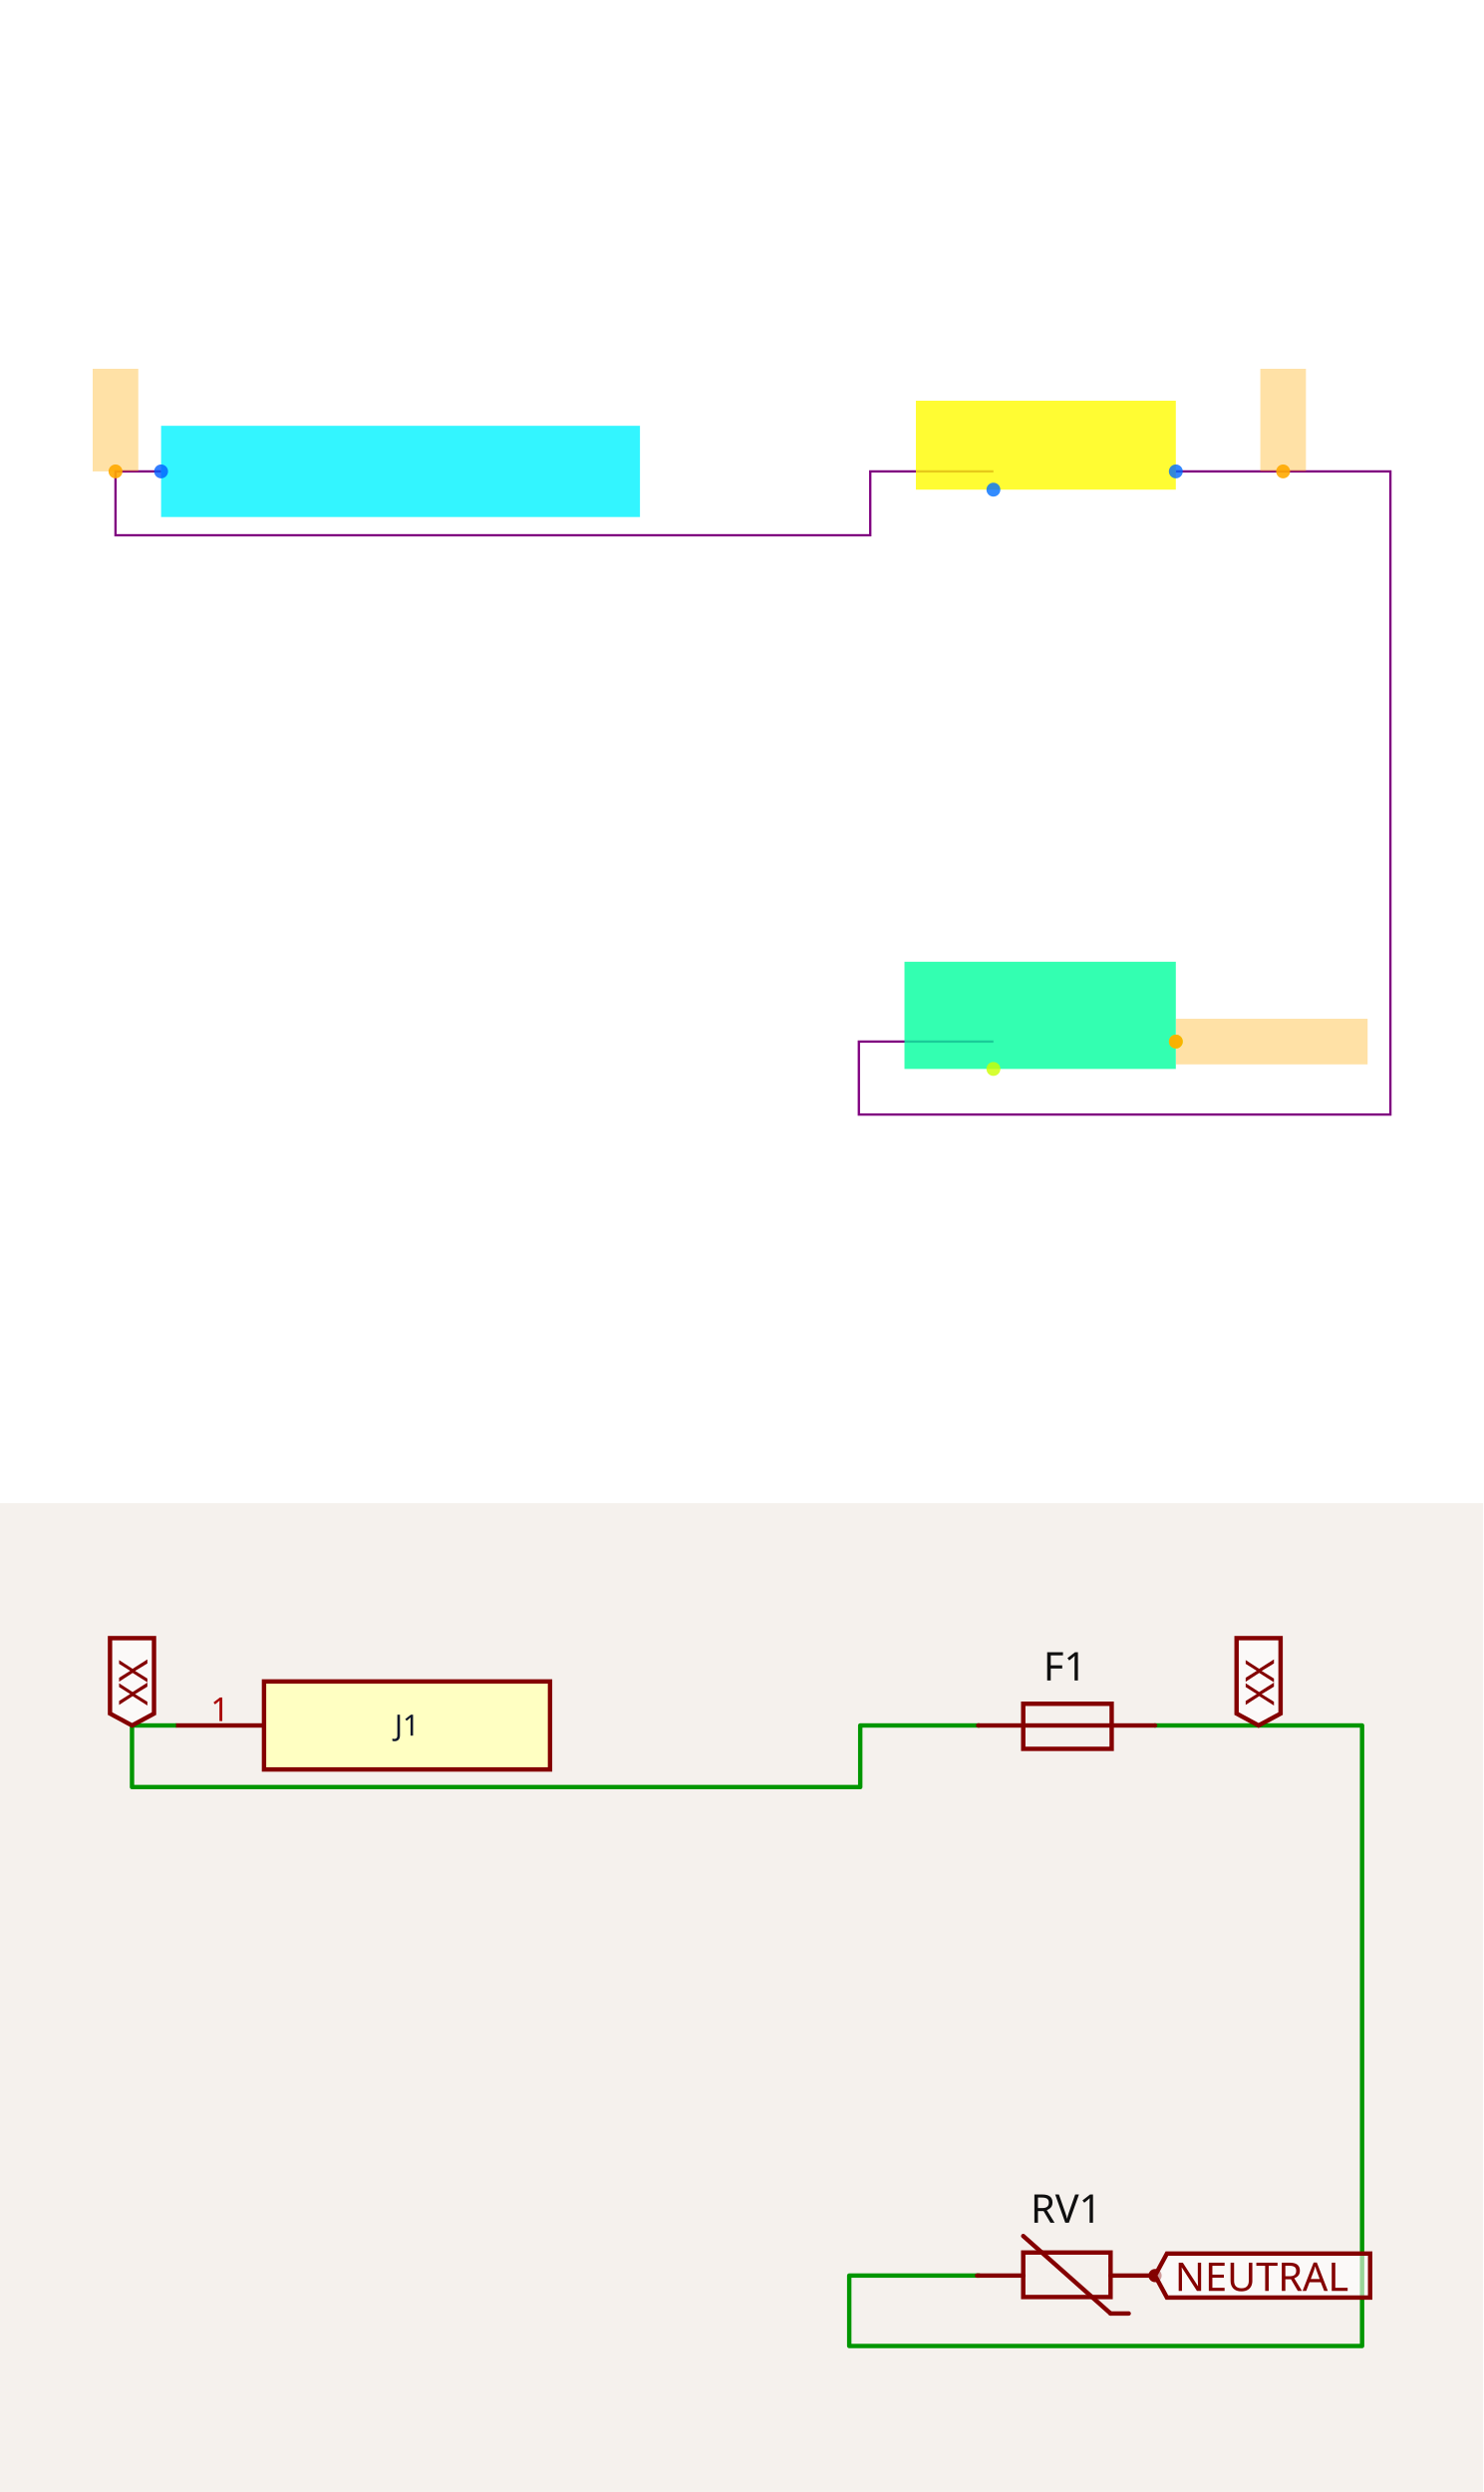
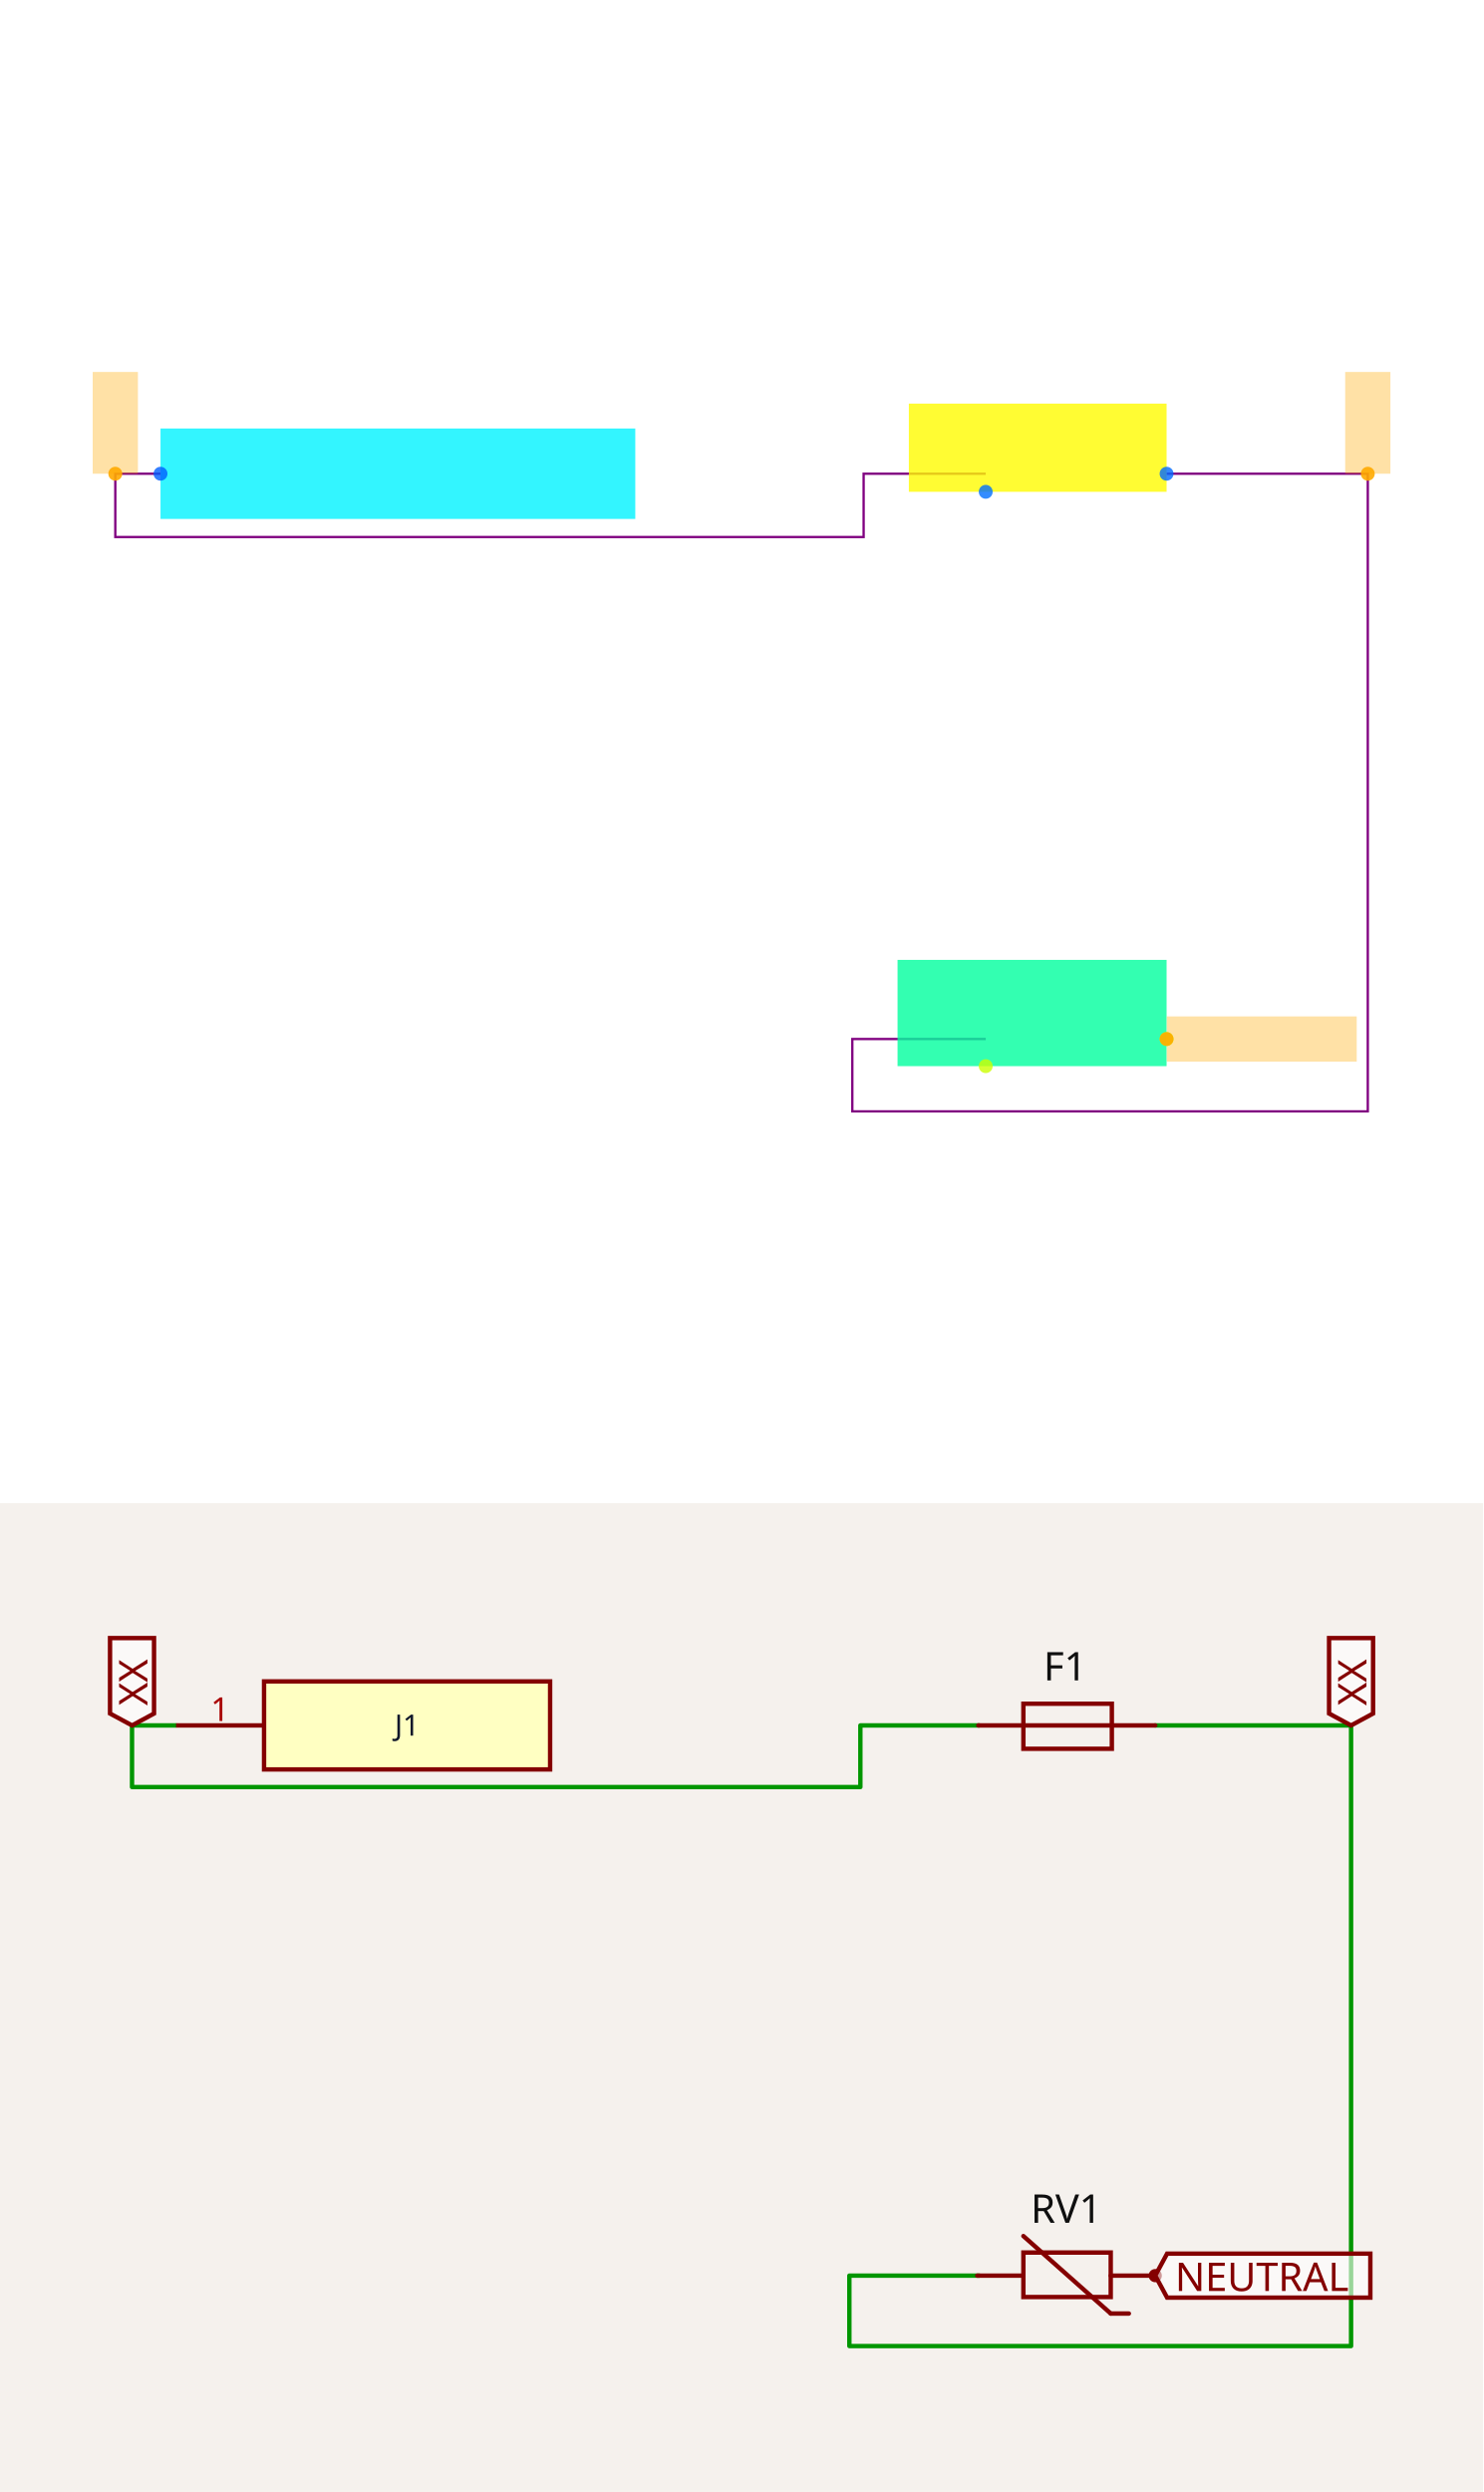
<svg xmlns="http://www.w3.org/2000/svg" width="1200" height="2016" viewBox="0 0 1200 2016" role="img" aria-label="Solver debug visualization on top and Circuit JSON schematic on the bottom">
  <g transform="translate(0, 0) scale(1.875, 1.875) translate(0, 0)">
    <rect width="100%" height="100%" fill="white" />
    <g>
-       <polyline data-points="-14.05,6 -14.25,6 -14.25,5.72 -10.94,5.72 -10.94,6 -10.4,6" data-type="line" data-label="" points="69.52,203.395 49.84,203.395 49.84,230.947 375.547,230.947 375.547,203.395 428.684,203.395" fill="none" stroke="purple" stroke-width="1px" />
+       <polyline data-points="-14.05,6 -14.25,6 -14.25,5.72 -10.94,5.72 -10.94,6 -10.4,6" data-type="line" data-label="" points="69.268,204.39 49.756,204.39 49.756,231.707 372.683,231.707 372.683,204.39 425.366,204.39" fill="none" stroke="purple" stroke-width="1px" />
    </g>
    <g>
-       <polyline data-points="-9.6,6 -8.659,6 -8.659,3.180000000000001 -10.99,3.180000000000001 -10.99,3.5 -10.4,3.5" data-type="line" data-label="" points="507.405,203.395 600,203.395 600,480.886 370.627,480.886 370.627,449.397 428.684,449.397" fill="none" stroke="purple" stroke-width="1px" />
+       <polyline data-points="-9.6,6 -8.709999999999999,6 -8.709999999999999,3.180000000000001 -10.99,3.180000000000001 -10.99,3.5 -10.4,3.5" data-type="line" data-label="" points="503.415,204.39 590.244,204.39 590.244,479.512 367.805,479.512 367.805,448.293 425.366,448.293" fill="none" stroke="purple" stroke-width="1px" />
    </g>
    <g>
-       <rect data-type="rect" data-label="J1" data-x="-13" data-y="6" x="69.52" y="183.715" width="206.642" height="39.36" fill="hsl(183, 100%, 50%, 0.8)" stroke="black" stroke-width="0.01" />
+       <rect data-type="rect" data-label="J1" data-x="-13" data-y="6" x="69.268" y="184.878" width="204.878" height="39.024" fill="hsl(183, 100%, 50%, 0.8)" stroke="black" stroke-width="0.01" />
    </g>
    <g>
-       <rect data-type="rect" data-label="F1" data-x="-10.17" data-y="6.115" x="395.228" y="172.891" width="112.177" height="38.376" fill="hsl(59, 100%, 50%, 0.8)" stroke="black" stroke-width="0.01" />
+       <rect data-type="rect" data-label="F1" data-x="-10.17" data-y="6.115" x="392.195" y="174.146" width="111.22" height="38.049" fill="hsl(59, 100%, 50%, 0.8)" stroke="black" stroke-width="0.01" />
    </g>
    <g>
-       <rect data-type="rect" data-label="RV1" data-x="-10.195" data-y="3.615" x="390.308" y="414.957" width="117.097" height="46.248" fill="hsl(157, 100%, 50%, 0.8)" stroke="black" stroke-width="0.01" />
+       <rect data-type="rect" data-label="RV1" data-x="-10.195" data-y="3.615" x="387.317" y="414.146" width="116.098" height="45.854" fill="hsl(157, 100%, 50%, 0.8)" stroke="black" stroke-width="0.01" />
    </g>
    <g>
-       <rect data-type="rect" data-label="netId: LINE globalConnNetId: connectivity_net0" data-x="-14.25" data-y="6.225" x="40" y="159.114" width="19.68" height="44.28" fill="hsl(40, 100%, 50%, 0.35)" stroke="black" stroke-width="0.01" />
+       <rect data-type="rect" data-label="netId: LINE globalConnNetId: connectivity_net0" data-x="-14.25" data-y="6.225" x="40" y="160.488" width="19.512" height="43.902" fill="hsl(40, 100%, 50%, 0.35)" stroke="black" stroke-width="0.01" />
    </g>
    <g>
-       <rect data-type="rect" data-label="netId: LINE_FUSED globalConnNetId: connectivity_net1" data-x="-9.1295" data-y="6.225" x="543.862" y="159.114" width="19.68" height="44.28" fill="hsl(40, 100%, 50%, 0.35)" stroke="black" stroke-width="0.01" />
+       <rect data-type="rect" data-label="netId: LINE_FUSED globalConnNetId: connectivity_net1" data-x="-8.709999999999999" data-y="6.225" x="580.488" y="160.488" width="19.512" height="43.902" fill="hsl(40, 100%, 50%, 0.35)" stroke="black" stroke-width="0.01" />
    </g>
    <g>
-       <rect data-type="rect" data-label="netId: NEUTRAL globalConnNetId: connectivity_net2" data-x="-9.179" data-y="3.5" x="507.503" y="439.557" width="82.657" height="19.68" fill="hsl(40, 100%, 50%, 0.35)" stroke="black" stroke-width="0.01" />
+       <rect data-type="rect" data-label="netId: NEUTRAL globalConnNetId: connectivity_net2" data-x="-9.179" data-y="3.5" x="503.512" y="438.537" width="81.951" height="19.512" fill="hsl(40, 100%, 50%, 0.35)" stroke="black" stroke-width="0.01" />
    </g>
    <g>
-       <circle data-type="point" data-label="J1.1 x-" data-x="-14.05" data-y="6" cx="69.52" cy="203.395" r="3" fill="hsl(218, 100%, 50%, 0.8)" />
+       <circle data-type="point" data-label="J1.1 x-" data-x="-14.05" data-y="6" cx="69.268" cy="204.39" r="3" fill="hsl(218, 100%, 50%, 0.8)" />
    </g>
    <g>
-       <circle data-type="point" data-label="F1.1 y-" data-x="-10.4" data-y="5.92" cx="428.684" cy="211.267" r="3" fill="hsl(214, 100%, 50%, 0.8)" />
+       <circle data-type="point" data-label="F1.1 y-" data-x="-10.4" data-y="5.92" cx="425.366" cy="212.195" r="3" fill="hsl(214, 100%, 50%, 0.8)" />
    </g>
    <g>
-       <circle data-type="point" data-label="F1.2 x+" data-x="-9.6" data-y="6" cx="507.405" cy="203.395" r="3" fill="hsl(215, 100%, 50%, 0.8)" />
+       <circle data-type="point" data-label="F1.2 x+" data-x="-9.6" data-y="6" cx="503.415" cy="204.39" r="3" fill="hsl(215, 100%, 50%, 0.8)" />
    </g>
    <g>
-       <circle data-type="point" data-label="RV1.1 y-" data-x="-10.4" data-y="3.3800000000000003" cx="428.684" cy="461.205" r="3" fill="hsl(72, 100%, 50%, 0.8)" />
+       <circle data-type="point" data-label="RV1.1 y-" data-x="-10.4" data-y="3.3800000000000003" cx="425.366" cy="460" r="3" fill="hsl(72, 100%, 50%, 0.8)" />
    </g>
    <g>
-       <circle data-type="point" data-label="RV1.2 x+" data-x="-9.6" data-y="3.5" cx="507.405" cy="449.397" r="3" fill="hsl(73, 100%, 50%, 0.8)" />
+       <circle data-type="point" data-label="RV1.2 x+" data-x="-9.6" data-y="3.5" cx="503.415" cy="448.293" r="3" fill="hsl(73, 100%, 50%, 0.8)" />
    </g>
    <g>
-       <circle data-type="point" data-label="anchorPoint orientation: y+" data-x="-14.25" data-y="6" cx="49.84" cy="203.395" r="3" fill="hsl(40, 100%, 50%, 0.9)" />
+       <circle data-type="point" data-label="anchorPoint orientation: y+" data-x="-14.25" data-y="6" cx="49.756" cy="204.39" r="3" fill="hsl(40, 100%, 50%, 0.9)" />
    </g>
    <g>
-       <circle data-type="point" data-label="anchorPoint orientation: y+" data-x="-9.1295" data-y="6" cx="553.702" cy="203.395" r="3" fill="hsl(40, 100%, 50%, 0.9)" />
+       <circle data-type="point" data-label="anchorPoint orientation: y+" data-x="-8.709999999999999" data-y="6" cx="590.244" cy="204.39" r="3" fill="hsl(40, 100%, 50%, 0.9)" />
    </g>
    <g>
-       <circle data-type="point" data-label="anchorPoint orientation: x+" data-x="-9.6" data-y="3.5" cx="507.405" cy="449.397" r="3" fill="hsl(40, 100%, 50%, 0.9)" />
+       <circle data-type="point" data-label="anchorPoint orientation: x+" data-x="-9.6" data-y="3.5" cx="503.415" cy="448.293" r="3" fill="hsl(40, 100%, 50%, 0.9)" />
    </g>
    <g id="crosshair" style="display: none">
      <line id="crosshair-h" y1="0" y2="640" stroke="#666" stroke-width="0.5" />
      <line id="crosshair-v" x1="0" x2="640" stroke="#666" stroke-width="0.5" />
      <text id="coordinates" font-family="monospace" font-size="12" fill="#666" />
    </g>
  </g>
  <g transform="translate(0, 1216)">
    <style>
              .boundary { fill: rgb(245, 241, 237); }
              .schematic-boundary { fill: none; stroke: #fff; }
              .component { fill: none; stroke: rgb(132, 0, 0); }
              .chip { fill: rgb(255, 255, 194); stroke: rgb(132, 0, 0); }
              .component-pin { fill: none; stroke: rgb(132, 0, 0); }
              .text { font-family: sans-serif; fill: rgb(0, 150, 0); }
              .pin-number { fill: rgb(169, 0, 0); }
              .port-label { fill: rgb(0, 100, 100); }
              .component-name { fill: rgb(0, 100, 100); }

            </style>
    <rect class="boundary" x="0" y="0" width="1200" height="800" />
    <g class="trace sch-trace" data-layer="base" data-circuit-json-type="schematic_trace" data-schematic-trace-id="schematic_trace_0__stack1">
-       <path d="M 142.412 179.878 L 106.809 179.878 L 106.809 229.723 L 696.039 229.723 L 696.039 179.878 L 792.167 179.878" class="trace-invisible-hover-outline sch-trace-hitbox" stroke="rgb(0, 150, 0)" fill="none" stroke-width="28.482px" stroke-linecap="round" opacity="0" stroke-linejoin="round" />
-       <path class="sch-trace-path" d="M 142.412 179.878 L 106.809 179.878 L 106.809 229.723 L 696.039 229.723 L 696.039 179.878 L 792.167 179.878" stroke="rgb(0, 150, 0)" fill="none" stroke-width="3.56px" stroke-linecap="round" stroke-linejoin="round" />
+       <path d="M 142.433 179.846 L 106.825 179.846 L 106.825 229.697 L 696.142 229.697 L 696.142 179.846 L 792.285 179.846" class="trace-invisible-hover-outline sch-trace-hitbox" stroke="rgb(0, 150, 0)" fill="none" stroke-width="28.487px" stroke-linecap="round" opacity="0" stroke-linejoin="round" />
+       <path class="sch-trace-path" d="M 142.433 179.846 L 106.825 179.846 L 106.825 229.697 L 696.142 229.697 L 696.142 179.846 L 792.285 179.846" stroke="rgb(0, 150, 0)" fill="none" stroke-width="3.561px" stroke-linecap="round" stroke-linejoin="round" />
    </g>
    <g class="trace sch-trace" data-layer="base" data-circuit-json-type="schematic_trace" data-schematic-trace-id="schematic_trace_1__stack1">
-       <path d="M 934.579 179.878 L 1102.092 179.878 L 1102.092 681.881 L 687.138 681.881 L 687.138 624.916 L 792.167 624.916" class="trace-invisible-hover-outline sch-trace-hitbox" stroke="rgb(0, 150, 0)" fill="none" stroke-width="28.482px" stroke-linecap="round" opacity="0" stroke-linejoin="round" />
-       <path class="sch-trace-path" d="M 934.579 179.878 L 1102.092 179.878 L 1102.092 681.881 L 687.138 681.881 L 687.138 624.916 L 792.167 624.916" stroke="rgb(0, 150, 0)" fill="none" stroke-width="3.56px" stroke-linecap="round" stroke-linejoin="round" />
+       <path d="M 934.718 179.846 L 1093.175 179.846 L 1093.175 681.923 L 687.24 681.923 L 687.24 624.95 L 792.285 624.95" class="trace-invisible-hover-outline sch-trace-hitbox" stroke="rgb(0, 150, 0)" fill="none" stroke-width="28.487px" stroke-linecap="round" opacity="0" stroke-linejoin="round" />
+       <path class="sch-trace-path" d="M 934.718 179.846 L 1093.175 179.846 L 1093.175 681.923 L 687.24 681.923 L 687.24 624.95 L 792.285 624.95" stroke="rgb(0, 150, 0)" fill="none" stroke-width="3.561px" stroke-linecap="round" stroke-linejoin="round" />
    </g>
    <g class="trace-overlays sch-trace-overlays" data-layer="overlay" data-circuit-json-type="schematic_trace" data-schematic-trace-id="schematic_trace_0__stack1" />
    <g class="trace-overlays sch-trace-overlays" data-layer="overlay" data-circuit-json-type="schematic_trace" data-schematic-trace-id="schematic_trace_1__stack1" />
    <g class="sch-component" data-circuit-json-type="schematic_component" data-schematic-component-id="schematic_component_0__stack1">
-       <rect class="component chip sch-component-body" x="213.618" y="144.275" width="231.42" height="71.206" stroke-width="3.56px" fill="rgb(255, 255, 194)" stroke="rgb(132, 0, 0)" />
-       <rect class="component-overlay sch-component-overlay" x="213.618" y="144.275" width="231.42" height="71.206" fill="transparent" />
-       <text class="sch-text" x="329.328" y="179.878" fill="#0f172a" text-anchor="middle" dominant-baseline="middle" font-family="sans-serif" font-size="23.735px" transform="rotate(0, 329.328, 179.8784)">J1</text>
-       <line class="component-pin sch-component-pin sch-port-line" x1="213.618" y1="179.878" x2="142.412" y2="179.878" stroke-width="3.56px" />
+       <rect class="component chip sch-component-body" x="213.65" y="144.237" width="231.454" height="71.217" stroke-width="3.561px" fill="rgb(255, 255, 194)" stroke="rgb(132, 0, 0)" />
+       <rect class="component-overlay sch-component-overlay" x="213.65" y="144.237" width="231.454" height="71.217" fill="transparent" />
+       <text class="sch-text" x="329.377" y="179.846" fill="#0f172a" text-anchor="middle" dominant-baseline="middle" font-family="sans-serif" font-size="23.739px" transform="rotate(0, 329.3769, 179.8457)">J1</text>
+       <line class="component-pin sch-component-pin sch-port-line" x1="213.65" y1="179.846" x2="142.433" y2="179.846" stroke-width="3.561px" />
      <g class="sch-port" data-schematic-port-id="source_port_0_0__stack1">
-         <rect x="138.852" y="176.318" width="7.121" height="7.121" opacity="0" />
+         <rect x="138.872" y="176.285" width="7.122" height="7.122" opacity="0" />
      </g>
-       <text class="pin-number sch-pin-number" x="178.015" y="176.318" style="font-family: sans-serif;" fill="rgb(169, 0, 0)" text-anchor="middle" dominant-baseline="auto" font-size="26.702px" transform="">1</text>
+       <text class="pin-number sch-pin-number" x="178.042" y="176.285" style="font-family: sans-serif;" fill="rgb(169, 0, 0)" text-anchor="middle" dominant-baseline="auto" font-size="26.706px" transform="">1</text>
    </g>
    <g class="sch-component" data-circuit-json-type="schematic_component" data-schematic-component-id="schematic_component_1__stack1">
-       <rect class="component-overlay sch-component-overlay" x="791.457" y="162.326" width="143.122" height="36.456" fill="transparent" />
-       <path class="sch-component-symbol-path" d="M 791.457 179.878 L 934.579 179.878" stroke="rgb(132, 0, 0)" fill="none" stroke-width="3.56px" stroke-linecap="round" />
-       <path class="sch-component-symbol-path" d="M 863.018 162.326 L 899.474 162.326 L 899.474 198.781 L 827.913 198.781 L 827.913 162.326 L 863.018 162.326" stroke="rgb(132, 0, 0)" fill="none" stroke-width="3.56px" stroke-linecap="round" />
-       <text class="sch-component-name sch-component-text" x="861.668" y="152.874" stroke="rgb(245, 241, 237)" stroke-width="3.56px" paint-order="stroke" fill="rgb(15, 15, 15)" font-family="sans-serif" text-anchor="middle" dominant-baseline="ideographic" font-size="32.043px">F1</text>
-       <text class="sch-component-text" x="863.018" y="212.283" fill="rgb(15, 15, 15)" font-family="sans-serif" text-anchor="middle" dominant-baseline="hanging" font-size="32.043px" />
+       <rect class="component-overlay sch-component-overlay" x="791.574" y="162.29" width="143.144" height="36.461" fill="transparent" />
+       <path class="sch-component-symbol-path" d="M 791.574 179.846 L 934.718 179.846" stroke="rgb(132, 0, 0)" fill="none" stroke-width="3.561px" stroke-linecap="round" />
+       <path class="sch-component-symbol-path" d="M 863.146 162.29 L 899.607 162.29 L 899.607 198.751 L 828.036 198.751 L 828.036 162.29 L 863.146 162.29" stroke="rgb(132, 0, 0)" fill="none" stroke-width="3.561px" stroke-linecap="round" />
+       <text class="sch-component-name sch-component-text" x="861.796" y="152.837" stroke="rgb(245, 241, 237)" stroke-width="3.561px" paint-order="stroke" fill="rgb(15, 15, 15)" font-family="sans-serif" text-anchor="middle" dominant-baseline="ideographic" font-size="32.047px">F1</text>
+       <text class="sch-component-text" x="863.146" y="212.256" fill="rgb(15, 15, 15)" font-family="sans-serif" text-anchor="middle" dominant-baseline="hanging" font-size="32.047px" />
    </g>
    <g class="sch-component" data-circuit-json-type="schematic_component" data-schematic-component-id="schematic_component_2__stack1">
-       <rect class="component-overlay sch-component-overlay" x="790.574" y="592.915" width="144.005" height="62.669" fill="transparent" />
-       <path class="sch-component-symbol-path" d="M 790.574 624.916 L 827.909 624.916" stroke="rgb(132, 0, 0)" fill="none" stroke-width="3.56px" stroke-linecap="round" />
-       <path class="sch-component-symbol-path" d="M 898.578 624.916 L 934.579 624.916" stroke="rgb(132, 0, 0)" fill="none" stroke-width="3.56px" stroke-linecap="round" />
-       <path class="sch-component-symbol-path" d="M 898.578 655.584 L 827.909 592.915" stroke="rgb(132, 0, 0)" fill="none" stroke-width="3.56px" stroke-linecap="round" />
-       <path class="sch-component-symbol-path" d="M 913.245 655.584 L 898.578 655.584" stroke="rgb(132, 0, 0)" fill="none" stroke-width="3.56px" stroke-linecap="round" />
-       <path class="sch-component-symbol-path" d="M 862.577 606.249 L 898.578 606.249 L 898.578 642.25 L 827.909 642.25 L 827.909 606.249 L 862.577 606.249" stroke="rgb(132, 0, 0)" fill="none" stroke-width="3.56px" stroke-linecap="round" />
-       <text class="sch-component-name sch-component-text" x="862.577" y="591.582" stroke="rgb(245, 241, 237)" stroke-width="3.56px" paint-order="stroke" fill="rgb(15, 15, 15)" font-family="sans-serif" text-anchor="middle" dominant-baseline="ideographic" font-size="32.043px">RV1</text>
-       <text class="sch-component-text" x="862.577" y="658.251" fill="rgb(15, 15, 15)" font-family="sans-serif" text-anchor="middle" dominant-baseline="hanging" font-size="32.043px" />
-       <circle class="component-pin sch-component-pin" cx="934.579" cy="624.916" r="3.56px" stroke-width="3.56px" fill="none" stroke="rgb(132, 0, 0)" />
+       <rect class="component-overlay sch-component-overlay" x="790.691" y="592.944" width="144.027" height="62.678" fill="transparent" />
+       <path class="sch-component-symbol-path" d="M 790.691 624.95 L 828.032 624.95" stroke="rgb(132, 0, 0)" fill="none" stroke-width="3.561px" stroke-linecap="round" />
+       <path class="sch-component-symbol-path" d="M 898.711 624.95 L 934.718 624.95" stroke="rgb(132, 0, 0)" fill="none" stroke-width="3.561px" stroke-linecap="round" />
+       <path class="sch-component-symbol-path" d="M 898.711 655.622 L 828.032 592.944" stroke="rgb(132, 0, 0)" fill="none" stroke-width="3.561px" stroke-linecap="round" />
+       <path class="sch-component-symbol-path" d="M 913.381 655.622 L 898.711 655.622" stroke="rgb(132, 0, 0)" fill="none" stroke-width="3.561px" stroke-linecap="round" />
+       <path class="sch-component-symbol-path" d="M 862.705 606.279 L 898.711 606.279 L 898.711 642.286 L 828.032 642.286 L 828.032 606.279 L 862.705 606.279" stroke="rgb(132, 0, 0)" fill="none" stroke-width="3.561px" stroke-linecap="round" />
+       <text class="sch-component-name sch-component-text" x="862.705" y="591.61" stroke="rgb(245, 241, 237)" stroke-width="3.561px" paint-order="stroke" fill="rgb(15, 15, 15)" font-family="sans-serif" text-anchor="middle" dominant-baseline="ideographic" font-size="32.047px">RV1</text>
+       <text class="sch-component-text" x="862.705" y="658.289" fill="rgb(15, 15, 15)" font-family="sans-serif" text-anchor="middle" dominant-baseline="hanging" font-size="32.047px" />
+       <circle class="component-pin sch-component-pin" cx="934.718" cy="624.95" r="3.561px" stroke-width="3.561px" fill="none" stroke="rgb(132, 0, 0)" />
    </g>
    <g class="schematic-port-hover sch-port-hover" data-schematic-port-id="source_port_0_0__stack1">
-       <circle cx="142.412" cy="179.878" r="7.121" fill="red" opacity="0" />
+       <circle cx="142.433" cy="179.846" r="7.122" fill="red" opacity="0" />
    </g>
    <g class="schematic-port-hover sch-port-hover" data-schematic-port-id="source_port_1_0__stack1">
-       <circle cx="814.954" cy="192.4" r="7.121" fill="red" opacity="0" />
+       <circle cx="815.075" cy="192.369" r="7.122" fill="red" opacity="0" />
    </g>
    <g class="schematic-port-hover sch-port-hover" data-schematic-port-id="source_port_1_1__stack1">
-       <circle cx="957.366" cy="178.159" r="7.121" fill="red" opacity="0" />
+       <circle cx="957.508" cy="178.126" r="7.122" fill="red" opacity="0" />
    </g>
    <g class="schematic-port-hover sch-port-hover" data-schematic-port-id="source_port_2_0__stack1">
-       <circle cx="816.293" cy="646.278" r="7.121" fill="red" opacity="0" />
+       <circle cx="816.414" cy="646.315" r="7.122" fill="red" opacity="0" />
    </g>
    <g class="schematic-port-hover sch-port-hover" data-schematic-port-id="source_port_2_1__stack1">
-       <circle cx="958.705" cy="624.916" r="7.121" fill="red" opacity="0" />
+       <circle cx="958.847" cy="624.95" r="7.122" fill="red" opacity="0" />
    </g>
-     <path class="net-label sch-net-label" data-circuit-json-type="schematic_net_label" data-schematic-net-label-id="schematic_net_label_0__stack1" d="     M 106.809,179.878     L 89.008,170.266     L 89.008,109.218     L 124.611,109.218     L 124.611,170.266     Z   " fill="rgba(255, 255, 255, 0.6)" stroke="rgb(132, 0, 0)" stroke-width="3.56px" />
-     <text class="net-label-text sch-net-label-text" data-circuit-json-type="schematic_net_label" data-schematic-net-label-id="schematic_net_label_0__stack1" x="106.809" y="163.857" fill="rgb(132, 0, 0)" text-anchor="start" dominant-baseline="central" font-family="sans-serif" font-variant-numeric="tabular-nums" font-size="32.043px" transform="rotate(-90 106.8091 163.857)">XX</text>
-     <path class="net-label sch-net-label" data-circuit-json-type="schematic_net_label" data-schematic-net-label-id="schematic_net_label_1__stack1" d="     M 1018.336,179.878     L 1000.534,170.266     L 1000.534,109.218     L 1036.137,109.218     L 1036.137,170.266     Z   " fill="rgba(255, 255, 255, 0.6)" stroke="rgb(132, 0, 0)" stroke-width="3.56px" />
-     <text class="net-label-text sch-net-label-text" data-circuit-json-type="schematic_net_label" data-schematic-net-label-id="schematic_net_label_1__stack1" x="1018.336" y="163.857" fill="rgb(132, 0, 0)" text-anchor="start" dominant-baseline="central" font-family="sans-serif" font-variant-numeric="tabular-nums" font-size="32.043px" transform="rotate(-90 1018.336 163.857)">XX</text>
-     <path class="net-label sch-net-label" data-circuit-json-type="schematic_net_label" data-schematic-net-label-id="schematic_net_label_2__stack1" d="     M 934.579,624.916     L 944.192,607.115     L 1108.607,607.115     L 1108.607,642.718     L 944.192,642.718     Z   " fill="rgba(255, 255, 255, 0.6)" stroke="rgb(132, 0, 0)" stroke-width="3.56px" />
-     <text class="net-label-text sch-net-label-text" data-circuit-json-type="schematic_net_label" data-schematic-net-label-id="schematic_net_label_2__stack1" x="950.601" y="624.916" fill="rgb(132, 0, 0)" text-anchor="start" dominant-baseline="central" font-family="sans-serif" font-variant-numeric="tabular-nums" font-size="32.043px" transform="">NEUTRAL</text>
+     <path class="net-label sch-net-label" data-circuit-json-type="schematic_net_label" data-schematic-net-label-id="schematic_net_label_0__stack1" d="     M 106.825,179.846     L 89.021,170.231     L 89.021,109.175     L 124.629,109.175     L 124.629,170.231     Z   " fill="rgba(255, 255, 255, 0.6)" stroke="rgb(132, 0, 0)" stroke-width="3.561px" />
+     <text class="net-label-text sch-net-label-text" data-circuit-json-type="schematic_net_label" data-schematic-net-label-id="schematic_net_label_0__stack1" x="106.825" y="163.822" fill="rgb(132, 0, 0)" text-anchor="start" dominant-baseline="central" font-family="sans-serif" font-variant-numeric="tabular-nums" font-size="32.047px" transform="rotate(-90 106.8249 163.822)">XX</text>
+     <path class="net-label sch-net-label" data-circuit-json-type="schematic_net_label" data-schematic-net-label-id="schematic_net_label_1__stack1" d="     M 1093.175,179.846     L 1075.371,170.231     L 1075.371,109.175     L 1110.979,109.175     L 1110.979,170.231     Z   " fill="rgba(255, 255, 255, 0.6)" stroke="rgb(132, 0, 0)" stroke-width="3.561px" />
+     <text class="net-label-text sch-net-label-text" data-circuit-json-type="schematic_net_label" data-schematic-net-label-id="schematic_net_label_1__stack1" x="1093.175" y="163.822" fill="rgb(132, 0, 0)" text-anchor="start" dominant-baseline="central" font-family="sans-serif" font-variant-numeric="tabular-nums" font-size="32.047px" transform="rotate(-90 1093.175 163.822)">XX</text>
+     <path class="net-label sch-net-label" data-circuit-json-type="schematic_net_label" data-schematic-net-label-id="schematic_net_label_2__stack1" d="     M 934.718,624.95     L 944.332,607.145     L 1108.772,607.145     L 1108.772,642.754     L 944.332,642.754     Z   " fill="rgba(255, 255, 255, 0.6)" stroke="rgb(132, 0, 0)" stroke-width="3.561px" />
+     <text class="net-label-text sch-net-label-text" data-circuit-json-type="schematic_net_label" data-schematic-net-label-id="schematic_net_label_2__stack1" x="950.742" y="624.95" fill="rgb(132, 0, 0)" text-anchor="start" dominant-baseline="central" font-family="sans-serif" font-variant-numeric="tabular-nums" font-size="32.047px" transform="">NEUTRAL</text>
  </g>
</svg>
